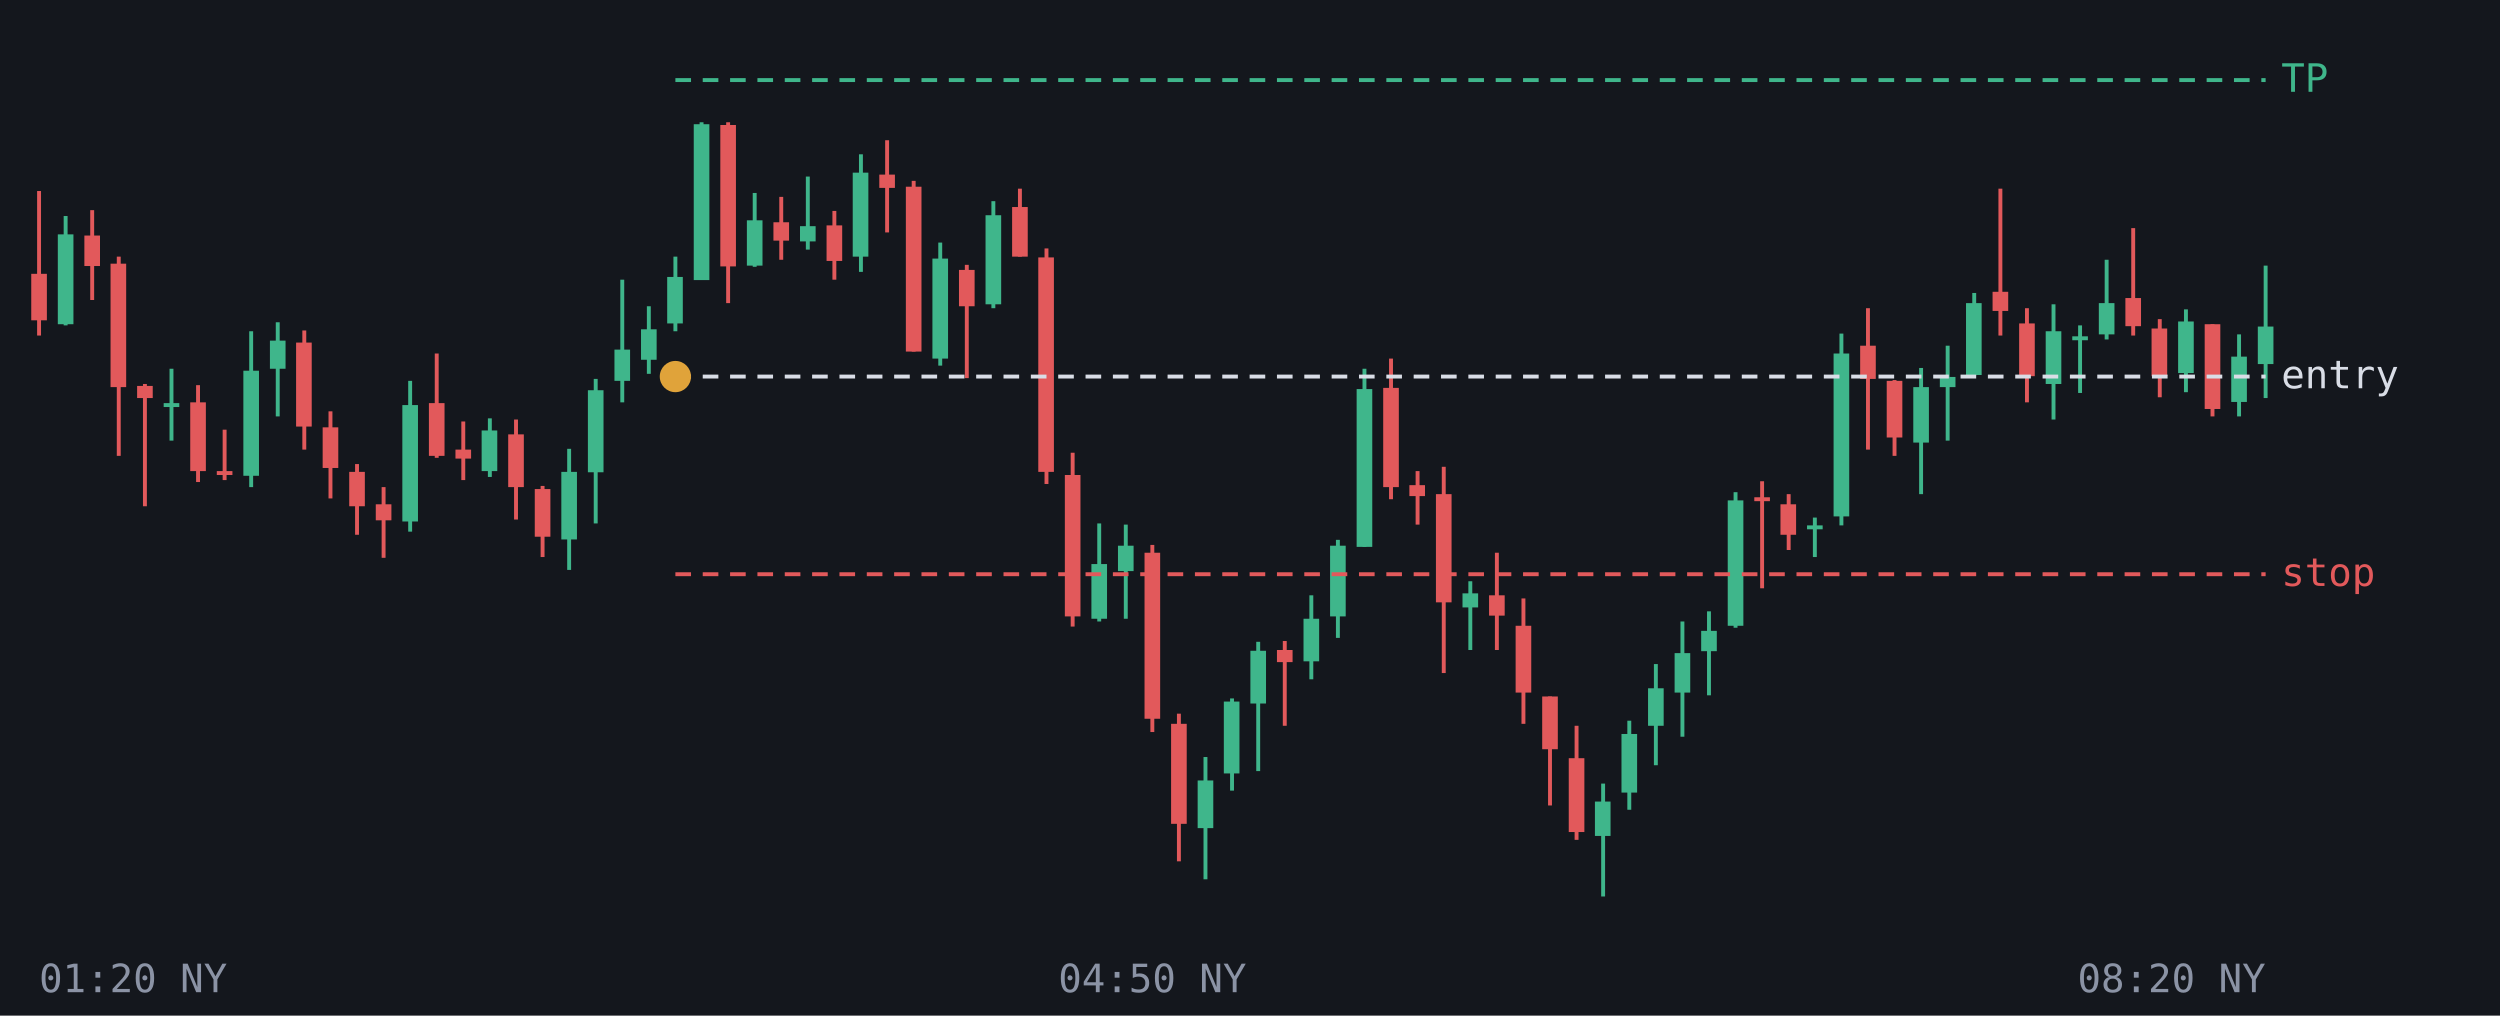
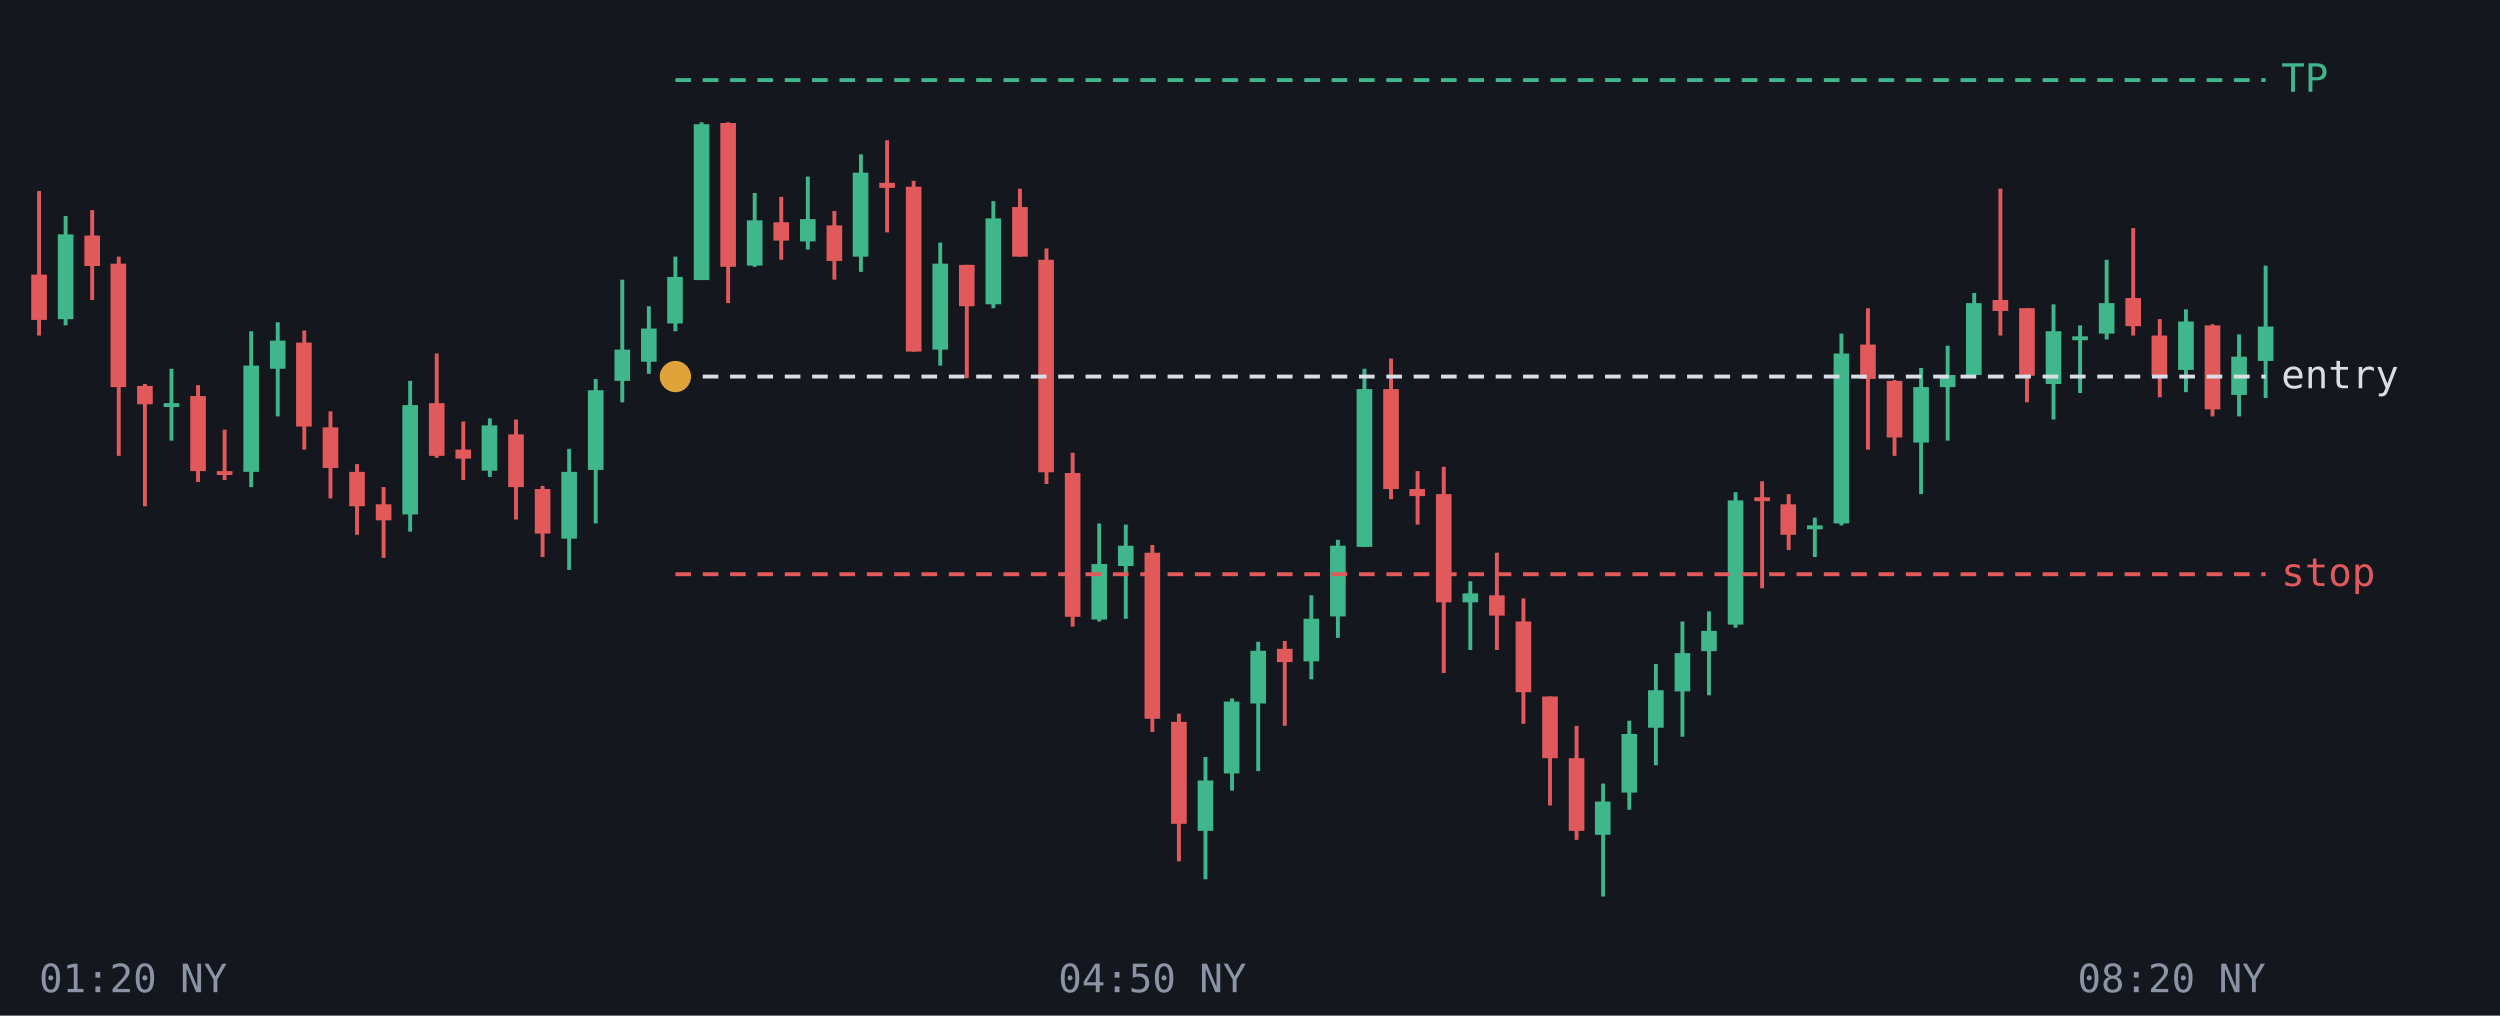
<svg xmlns="http://www.w3.org/2000/svg" viewBox="0 0 640 260" font-family="monospace" font-size="10">
  <rect width="640" height="260" fill="#14171d" />
  <line x1="10.0" y1="48.9" x2="10.0" y2="85.9" stroke="#e2595b" />
-   <rect x="8.0" y="70.1" width="4.0" height="11.9" fill="#e2595b" />
+   <rect x="8.0" y="70.3" width="4.0" height="11.6" fill="#e2595b" />
  <line x1="16.8" y1="55.3" x2="16.8" y2="83.3" stroke="#3fb68b" />
-   <rect x="14.8" y="60.0" width="4.0" height="23.0" fill="#3fb68b" />
+   <rect x="14.8" y="60.0" width="4.0" height="21.7" fill="#3fb68b" />
  <line x1="23.6" y1="53.8" x2="23.6" y2="76.8" stroke="#e2595b" />
  <rect x="21.6" y="60.3" width="4.0" height="7.8" fill="#e2595b" />
  <line x1="30.4" y1="65.7" x2="30.4" y2="116.7" stroke="#e2595b" />
  <rect x="28.3" y="67.5" width="4.0" height="31.6" fill="#e2595b" />
  <line x1="37.1" y1="98.3" x2="37.1" y2="129.6" stroke="#e2595b" />
-   <rect x="35.1" y="98.8" width="4.0" height="3.1" fill="#e2595b" />
+   <rect x="35.1" y="98.8" width="4.0" height="4.7" fill="#e2595b" />
  <line x1="43.9" y1="94.4" x2="43.9" y2="112.8" stroke="#3fb68b" />
  <rect x="41.9" y="103.2" width="4.0" height="1.0" fill="#3fb68b" />
  <line x1="50.7" y1="98.6" x2="50.7" y2="123.4" stroke="#e2595b" />
-   <rect x="48.7" y="103.0" width="4.0" height="17.6" fill="#e2595b" />
+   <rect x="48.7" y="101.4" width="4.0" height="19.2" fill="#e2595b" />
  <line x1="57.5" y1="110.0" x2="57.5" y2="122.9" stroke="#e2595b" />
  <rect x="55.5" y="120.6" width="4.0" height="1.0" fill="#e2595b" />
  <line x1="64.3" y1="84.8" x2="64.3" y2="124.7" stroke="#3fb68b" />
-   <rect x="62.3" y="94.9" width="4.0" height="26.9" fill="#3fb68b" />
+   <rect x="62.3" y="93.6" width="4.0" height="27.2" fill="#3fb68b" />
  <line x1="71.1" y1="82.5" x2="71.1" y2="106.6" stroke="#3fb68b" />
  <rect x="69.1" y="87.2" width="4.0" height="7.2" fill="#3fb68b" />
  <line x1="77.9" y1="84.6" x2="77.9" y2="115.1" stroke="#e2595b" />
  <rect x="75.8" y="87.7" width="4.0" height="21.5" fill="#e2595b" />
  <line x1="84.6" y1="105.3" x2="84.6" y2="127.6" stroke="#e2595b" />
  <rect x="82.6" y="109.4" width="4.0" height="10.4" fill="#e2595b" />
  <line x1="91.4" y1="118.8" x2="91.4" y2="136.9" stroke="#e2595b" />
  <rect x="89.4" y="120.8" width="4.0" height="8.8" fill="#e2595b" />
  <line x1="98.2" y1="124.7" x2="98.2" y2="142.8" stroke="#e2595b" />
  <rect x="96.2" y="129.1" width="4.0" height="4.1" fill="#e2595b" />
  <line x1="105.0" y1="97.5" x2="105.0" y2="136.1" stroke="#3fb68b" />
-   <rect x="103.0" y="103.7" width="4.0" height="29.8" fill="#3fb68b" />
+   <rect x="103.0" y="103.7" width="4.0" height="28.0" fill="#3fb68b" />
  <line x1="111.8" y1="90.5" x2="111.8" y2="117.2" stroke="#e2595b" />
  <rect x="109.8" y="103.2" width="4.0" height="13.5" fill="#e2595b" />
  <line x1="118.6" y1="107.9" x2="118.6" y2="122.9" stroke="#e2595b" />
  <rect x="116.6" y="115.1" width="4.0" height="2.3" fill="#e2595b" />
  <line x1="125.4" y1="107.1" x2="125.4" y2="122.1" stroke="#3fb68b" />
-   <rect x="123.3" y="110.2" width="4.0" height="10.4" fill="#3fb68b" />
+   <rect x="123.3" y="108.9" width="4.0" height="11.6" fill="#3fb68b" />
  <line x1="132.1" y1="107.4" x2="132.1" y2="133.0" stroke="#e2595b" />
  <rect x="130.1" y="111.2" width="4.0" height="13.5" fill="#e2595b" />
  <line x1="138.9" y1="124.4" x2="138.9" y2="142.6" stroke="#e2595b" />
-   <rect x="136.9" y="125.2" width="4.0" height="12.2" fill="#e2595b" />
+   <rect x="136.9" y="125.2" width="4.0" height="11.4" fill="#e2595b" />
  <line x1="145.7" y1="114.9" x2="145.7" y2="145.9" stroke="#3fb68b" />
-   <rect x="143.7" y="120.8" width="4.0" height="17.3" fill="#3fb68b" />
+   <rect x="143.7" y="120.8" width="4.0" height="17.1" fill="#3fb68b" />
  <line x1="152.5" y1="97.0" x2="152.5" y2="134.0" stroke="#3fb68b" />
-   <rect x="150.5" y="99.9" width="4.0" height="21.0" fill="#3fb68b" />
+   <rect x="150.5" y="99.9" width="4.0" height="20.4" fill="#3fb68b" />
  <line x1="159.3" y1="71.6" x2="159.3" y2="103.0" stroke="#3fb68b" />
  <rect x="157.3" y="89.5" width="4.0" height="8.0" fill="#3fb68b" />
  <line x1="166.1" y1="78.4" x2="166.1" y2="95.7" stroke="#3fb68b" />
-   <rect x="164.1" y="84.3" width="4.0" height="7.8" fill="#3fb68b" />
+   <rect x="164.1" y="84.1" width="4.0" height="8.5" fill="#3fb68b" />
  <line x1="172.9" y1="65.7" x2="172.9" y2="84.8" stroke="#3fb68b" />
  <rect x="170.8" y="70.9" width="4.0" height="11.9" fill="#3fb68b" />
  <line x1="179.6" y1="31.3" x2="179.6" y2="71.6" stroke="#3fb68b" />
  <rect x="177.6" y="31.8" width="4.0" height="39.9" fill="#3fb68b" />
  <line x1="186.4" y1="31.3" x2="186.4" y2="77.6" stroke="#e2595b" />
-   <rect x="184.4" y="32.0" width="4.0" height="36.2" fill="#e2595b" />
+   <rect x="184.4" y="31.5" width="4.0" height="36.8" fill="#e2595b" />
  <line x1="193.2" y1="49.4" x2="193.2" y2="68.3" stroke="#3fb68b" />
  <rect x="191.2" y="56.4" width="4.0" height="11.6" fill="#3fb68b" />
  <line x1="200.0" y1="50.4" x2="200.0" y2="66.5" stroke="#e2595b" />
  <rect x="198.0" y="56.9" width="4.0" height="4.7" fill="#e2595b" />
  <line x1="206.8" y1="45.2" x2="206.8" y2="63.9" stroke="#3fb68b" />
-   <rect x="204.8" y="57.9" width="4.0" height="3.9" fill="#3fb68b" />
+   <rect x="204.8" y="56.1" width="4.0" height="5.7" fill="#3fb68b" />
  <line x1="213.6" y1="54.0" x2="213.6" y2="71.6" stroke="#e2595b" />
  <rect x="211.6" y="57.7" width="4.0" height="9.1" fill="#e2595b" />
  <line x1="220.4" y1="39.5" x2="220.4" y2="69.6" stroke="#3fb68b" />
  <rect x="218.3" y="44.2" width="4.0" height="21.5" fill="#3fb68b" />
  <line x1="227.1" y1="35.9" x2="227.1" y2="59.5" stroke="#e2595b" />
-   <rect x="225.1" y="44.7" width="4.0" height="3.4" fill="#e2595b" />
+   <rect x="225.1" y="46.8" width="4.0" height="1.3" fill="#e2595b" />
  <line x1="233.9" y1="46.3" x2="233.9" y2="90.0" stroke="#e2595b" />
  <rect x="231.9" y="47.8" width="4.0" height="42.2" fill="#e2595b" />
  <line x1="240.7" y1="62.1" x2="240.7" y2="93.6" stroke="#3fb68b" />
-   <rect x="238.7" y="66.2" width="4.0" height="25.6" fill="#3fb68b" />
+   <rect x="238.7" y="67.5" width="4.0" height="22.0" fill="#3fb68b" />
  <line x1="247.5" y1="67.8" x2="247.5" y2="96.8" stroke="#e2595b" />
-   <rect x="245.5" y="69.1" width="4.0" height="9.3" fill="#e2595b" />
+   <rect x="245.5" y="67.8" width="4.0" height="10.6" fill="#e2595b" />
  <line x1="254.3" y1="51.5" x2="254.3" y2="78.9" stroke="#3fb68b" />
-   <rect x="252.3" y="55.1" width="4.0" height="22.8" fill="#3fb68b" />
+   <rect x="252.3" y="55.9" width="4.0" height="22.0" fill="#3fb68b" />
  <line x1="261.1" y1="48.3" x2="261.1" y2="65.7" stroke="#e2595b" />
  <rect x="259.1" y="53.0" width="4.0" height="12.7" fill="#e2595b" />
  <line x1="267.9" y1="63.6" x2="267.9" y2="123.9" stroke="#e2595b" />
-   <rect x="265.8" y="65.9" width="4.0" height="54.9" fill="#e2595b" />
+   <rect x="265.8" y="66.5" width="4.0" height="54.4" fill="#e2595b" />
  <line x1="274.6" y1="115.9" x2="274.6" y2="160.4" stroke="#e2595b" />
-   <rect x="272.6" y="121.6" width="4.0" height="36.2" fill="#e2595b" />
+   <rect x="272.6" y="121.1" width="4.0" height="36.8" fill="#e2595b" />
  <line x1="281.4" y1="134.0" x2="281.4" y2="159.1" stroke="#3fb68b" />
-   <rect x="279.4" y="144.4" width="4.0" height="14.0" fill="#3fb68b" />
+   <rect x="279.4" y="144.4" width="4.0" height="14.2" fill="#3fb68b" />
  <line x1="288.2" y1="134.3" x2="288.2" y2="158.4" stroke="#3fb68b" />
-   <rect x="286.2" y="139.7" width="4.0" height="6.5" fill="#3fb68b" />
+   <rect x="286.2" y="139.7" width="4.0" height="5.2" fill="#3fb68b" />
  <line x1="295.0" y1="139.5" x2="295.0" y2="187.4" stroke="#e2595b" />
  <rect x="293.0" y="141.5" width="4.0" height="42.5" fill="#e2595b" />
  <line x1="301.8" y1="182.7" x2="301.8" y2="220.5" stroke="#e2595b" />
-   <rect x="299.8" y="185.3" width="4.0" height="25.6" fill="#e2595b" />
+   <rect x="299.8" y="184.8" width="4.0" height="26.1" fill="#e2595b" />
  <line x1="308.6" y1="193.8" x2="308.6" y2="225.1" stroke="#3fb68b" />
-   <rect x="306.6" y="199.8" width="4.0" height="12.2" fill="#3fb68b" />
+   <rect x="306.6" y="199.8" width="4.0" height="12.9" fill="#3fb68b" />
  <line x1="315.4" y1="178.8" x2="315.4" y2="202.4" stroke="#3fb68b" />
  <rect x="313.3" y="179.6" width="4.0" height="18.4" fill="#3fb68b" />
  <line x1="322.1" y1="164.3" x2="322.1" y2="197.4" stroke="#3fb68b" />
  <rect x="320.1" y="166.6" width="4.0" height="13.5" fill="#3fb68b" />
  <line x1="328.9" y1="164.1" x2="328.9" y2="185.8" stroke="#e2595b" />
-   <rect x="326.9" y="166.4" width="4.0" height="3.1" fill="#e2595b" />
+   <rect x="326.9" y="166.1" width="4.0" height="3.4" fill="#e2595b" />
  <line x1="335.7" y1="152.4" x2="335.7" y2="173.9" stroke="#3fb68b" />
  <rect x="333.7" y="158.4" width="4.0" height="10.9" fill="#3fb68b" />
  <line x1="342.5" y1="138.2" x2="342.5" y2="163.3" stroke="#3fb68b" />
  <rect x="340.5" y="139.7" width="4.0" height="18.1" fill="#3fb68b" />
  <line x1="349.3" y1="94.4" x2="349.3" y2="140.0" stroke="#3fb68b" />
  <rect x="347.3" y="99.6" width="4.0" height="40.4" fill="#3fb68b" />
  <line x1="356.1" y1="91.8" x2="356.1" y2="127.8" stroke="#e2595b" />
-   <rect x="354.1" y="99.3" width="4.0" height="25.4" fill="#e2595b" />
+   <rect x="354.1" y="99.6" width="4.0" height="25.6" fill="#e2595b" />
  <line x1="362.9" y1="120.6" x2="362.9" y2="134.3" stroke="#e2595b" />
-   <rect x="360.8" y="124.2" width="4.0" height="2.8" fill="#e2595b" />
+   <rect x="360.8" y="125.2" width="4.0" height="1.8" fill="#e2595b" />
  <line x1="369.6" y1="119.5" x2="369.6" y2="172.3" stroke="#e2595b" />
  <rect x="367.6" y="126.5" width="4.0" height="27.7" fill="#e2595b" />
  <line x1="376.4" y1="148.8" x2="376.4" y2="166.4" stroke="#3fb68b" />
-   <rect x="374.4" y="151.9" width="4.0" height="3.6" fill="#3fb68b" />
+   <rect x="374.4" y="151.9" width="4.0" height="2.3" fill="#3fb68b" />
  <line x1="383.2" y1="141.5" x2="383.2" y2="166.4" stroke="#e2595b" />
  <rect x="381.2" y="152.4" width="4.0" height="5.2" fill="#e2595b" />
  <line x1="390.0" y1="153.2" x2="390.0" y2="185.3" stroke="#e2595b" />
-   <rect x="388.0" y="160.2" width="4.0" height="17.1" fill="#e2595b" />
+   <rect x="388.0" y="159.1" width="4.0" height="18.1" fill="#e2595b" />
  <line x1="396.8" y1="178.3" x2="396.8" y2="206.2" stroke="#e2595b" />
-   <rect x="394.8" y="178.3" width="4.0" height="13.5" fill="#e2595b" />
+   <rect x="394.8" y="178.3" width="4.0" height="15.8" fill="#e2595b" />
  <line x1="403.6" y1="185.8" x2="403.6" y2="215.0" stroke="#e2595b" />
-   <rect x="401.6" y="194.1" width="4.0" height="18.9" fill="#e2595b" />
+   <rect x="401.6" y="194.1" width="4.0" height="18.6" fill="#e2595b" />
  <line x1="410.4" y1="200.6" x2="410.4" y2="229.5" stroke="#3fb68b" />
-   <rect x="408.3" y="205.2" width="4.0" height="8.8" fill="#3fb68b" />
+   <rect x="408.3" y="205.2" width="4.0" height="8.5" fill="#3fb68b" />
  <line x1="417.1" y1="184.5" x2="417.1" y2="207.3" stroke="#3fb68b" />
  <rect x="415.1" y="187.9" width="4.0" height="15.0" fill="#3fb68b" />
  <line x1="423.9" y1="170.0" x2="423.9" y2="195.9" stroke="#3fb68b" />
-   <rect x="421.9" y="176.2" width="4.0" height="9.6" fill="#3fb68b" />
+   <rect x="421.9" y="176.7" width="4.0" height="9.6" fill="#3fb68b" />
  <line x1="430.7" y1="159.1" x2="430.7" y2="188.6" stroke="#3fb68b" />
-   <rect x="428.7" y="167.2" width="4.0" height="10.1" fill="#3fb68b" />
+   <rect x="428.7" y="167.2" width="4.0" height="9.8" fill="#3fb68b" />
  <line x1="437.5" y1="156.5" x2="437.5" y2="178.0" stroke="#3fb68b" />
  <rect x="435.5" y="161.5" width="4.0" height="5.2" fill="#3fb68b" />
  <line x1="444.3" y1="126.0" x2="444.3" y2="160.7" stroke="#3fb68b" />
-   <rect x="442.3" y="128.1" width="4.0" height="32.1" fill="#3fb68b" />
+   <rect x="442.3" y="128.1" width="4.0" height="31.8" fill="#3fb68b" />
  <line x1="451.1" y1="123.2" x2="451.1" y2="150.6" stroke="#e2595b" />
  <rect x="449.1" y="127.3" width="4.0" height="1.0" fill="#e2595b" />
  <line x1="457.9" y1="126.5" x2="457.9" y2="140.8" stroke="#e2595b" />
  <rect x="455.8" y="129.1" width="4.0" height="7.8" fill="#e2595b" />
  <line x1="464.6" y1="132.5" x2="464.6" y2="142.6" stroke="#3fb68b" />
  <rect x="462.6" y="134.5" width="4.0" height="1.0" fill="#3fb68b" />
  <line x1="471.4" y1="85.4" x2="471.4" y2="134.5" stroke="#3fb68b" />
-   <rect x="469.4" y="90.5" width="4.0" height="41.7" fill="#3fb68b" />
+   <rect x="469.4" y="90.5" width="4.0" height="43.5" fill="#3fb68b" />
  <line x1="478.2" y1="78.9" x2="478.2" y2="115.1" stroke="#e2595b" />
-   <rect x="476.2" y="88.5" width="4.0" height="8.5" fill="#e2595b" />
+   <rect x="476.2" y="88.2" width="4.0" height="8.8" fill="#e2595b" />
  <line x1="485.0" y1="97.3" x2="485.0" y2="116.7" stroke="#e2595b" />
  <rect x="483.0" y="97.5" width="4.0" height="14.5" fill="#e2595b" />
  <line x1="491.8" y1="94.2" x2="491.8" y2="126.5" stroke="#3fb68b" />
  <rect x="489.8" y="99.1" width="4.0" height="14.2" fill="#3fb68b" />
  <line x1="498.6" y1="88.5" x2="498.6" y2="112.8" stroke="#3fb68b" />
-   <rect x="496.6" y="96.5" width="4.0" height="2.6" fill="#3fb68b" />
+   <rect x="496.6" y="96.0" width="4.0" height="3.1" fill="#3fb68b" />
  <line x1="505.4" y1="75.0" x2="505.4" y2="96.2" stroke="#3fb68b" />
  <rect x="503.3" y="77.6" width="4.0" height="18.4" fill="#3fb68b" />
  <line x1="512.1" y1="48.3" x2="512.1" y2="85.9" stroke="#e2595b" />
-   <rect x="510.1" y="74.7" width="4.0" height="4.9" fill="#e2595b" />
+   <rect x="510.1" y="76.8" width="4.0" height="2.8" fill="#e2595b" />
  <line x1="518.9" y1="78.9" x2="518.9" y2="103.0" stroke="#e2595b" />
-   <rect x="516.9" y="82.8" width="4.0" height="13.5" fill="#e2595b" />
+   <rect x="516.9" y="78.9" width="4.0" height="17.3" fill="#e2595b" />
  <line x1="525.7" y1="77.9" x2="525.7" y2="107.4" stroke="#3fb68b" />
  <rect x="523.7" y="84.8" width="4.0" height="13.5" fill="#3fb68b" />
  <line x1="532.5" y1="83.3" x2="532.5" y2="100.6" stroke="#3fb68b" />
  <rect x="530.5" y="86.1" width="4.0" height="1.0" fill="#3fb68b" />
  <line x1="539.3" y1="66.5" x2="539.3" y2="86.9" stroke="#3fb68b" />
-   <rect x="537.3" y="77.6" width="4.0" height="8.0" fill="#3fb68b" />
+   <rect x="537.3" y="77.6" width="4.0" height="7.8" fill="#3fb68b" />
  <line x1="546.1" y1="58.4" x2="546.1" y2="85.9" stroke="#e2595b" />
  <rect x="544.1" y="76.3" width="4.0" height="7.2" fill="#e2595b" />
  <line x1="552.9" y1="81.7" x2="552.9" y2="101.7" stroke="#e2595b" />
-   <rect x="550.8" y="84.1" width="4.0" height="12.2" fill="#e2595b" />
+   <rect x="550.8" y="85.9" width="4.0" height="10.4" fill="#e2595b" />
  <line x1="559.6" y1="79.2" x2="559.6" y2="100.4" stroke="#3fb68b" />
-   <rect x="557.6" y="82.3" width="4.0" height="13.2" fill="#3fb68b" />
+   <rect x="557.6" y="82.3" width="4.0" height="12.4" fill="#3fb68b" />
  <line x1="566.4" y1="83.0" x2="566.4" y2="106.6" stroke="#e2595b" />
-   <rect x="564.4" y="83.0" width="4.0" height="21.7" fill="#e2595b" />
+   <rect x="564.4" y="83.3" width="4.0" height="21.5" fill="#e2595b" />
  <line x1="573.2" y1="85.6" x2="573.2" y2="106.6" stroke="#3fb68b" />
-   <rect x="571.2" y="91.3" width="4.0" height="11.6" fill="#3fb68b" />
+   <rect x="571.2" y="91.3" width="4.0" height="9.8" fill="#3fb68b" />
  <line x1="580.0" y1="68.0" x2="580.0" y2="101.9" stroke="#3fb68b" />
-   <rect x="578.0" y="83.6" width="4.0" height="9.6" fill="#3fb68b" />
+   <rect x="578.0" y="83.6" width="4.0" height="8.8" fill="#3fb68b" />
  <line x1="172.9" y1="20.5" x2="580" y2="20.5" stroke="#3fb68b" stroke-dasharray="4 3" />
  <text x="584" y="23.5" fill="#3fb68b">TP</text>
  <line x1="172.9" y1="96.4" x2="580" y2="96.4" stroke="#d9dde6" stroke-dasharray="4 3" />
  <text x="584" y="99.4" fill="#d9dde6">entry</text>
  <line x1="172.9" y1="147.0" x2="580" y2="147.0" stroke="#e2595b" stroke-dasharray="4 3" />
  <text x="584" y="150.0" fill="#e2595b">stop</text>
  <circle cx="172.9" cy="96.4" r="4" fill="#e0a33a" />
  <text x="10.0" y="254" fill="#8b93a5" text-anchor="start">01:20 NY</text>
  <text x="295.0" y="254" fill="#8b93a5" text-anchor="middle">04:50 NY</text>
  <text x="580.0" y="254" fill="#8b93a5" text-anchor="end">08:20 NY</text>
</svg>
